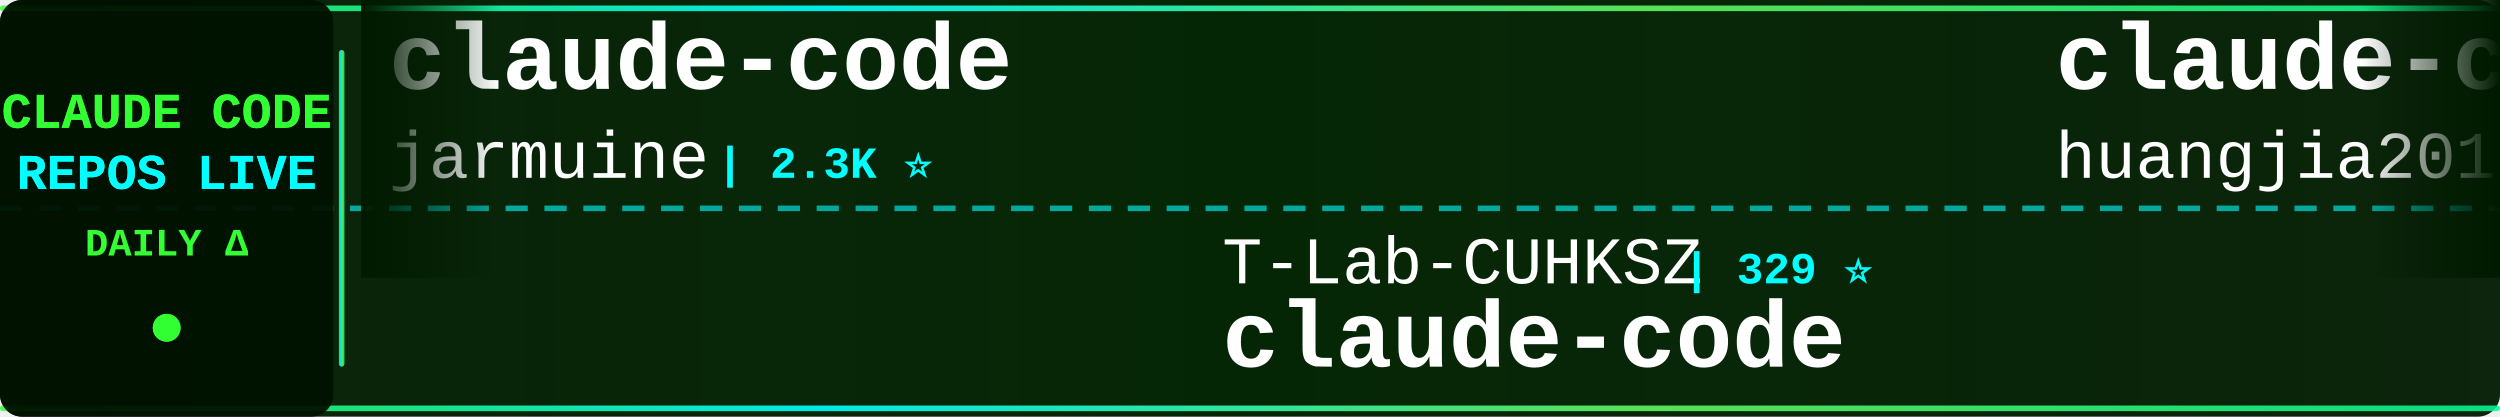
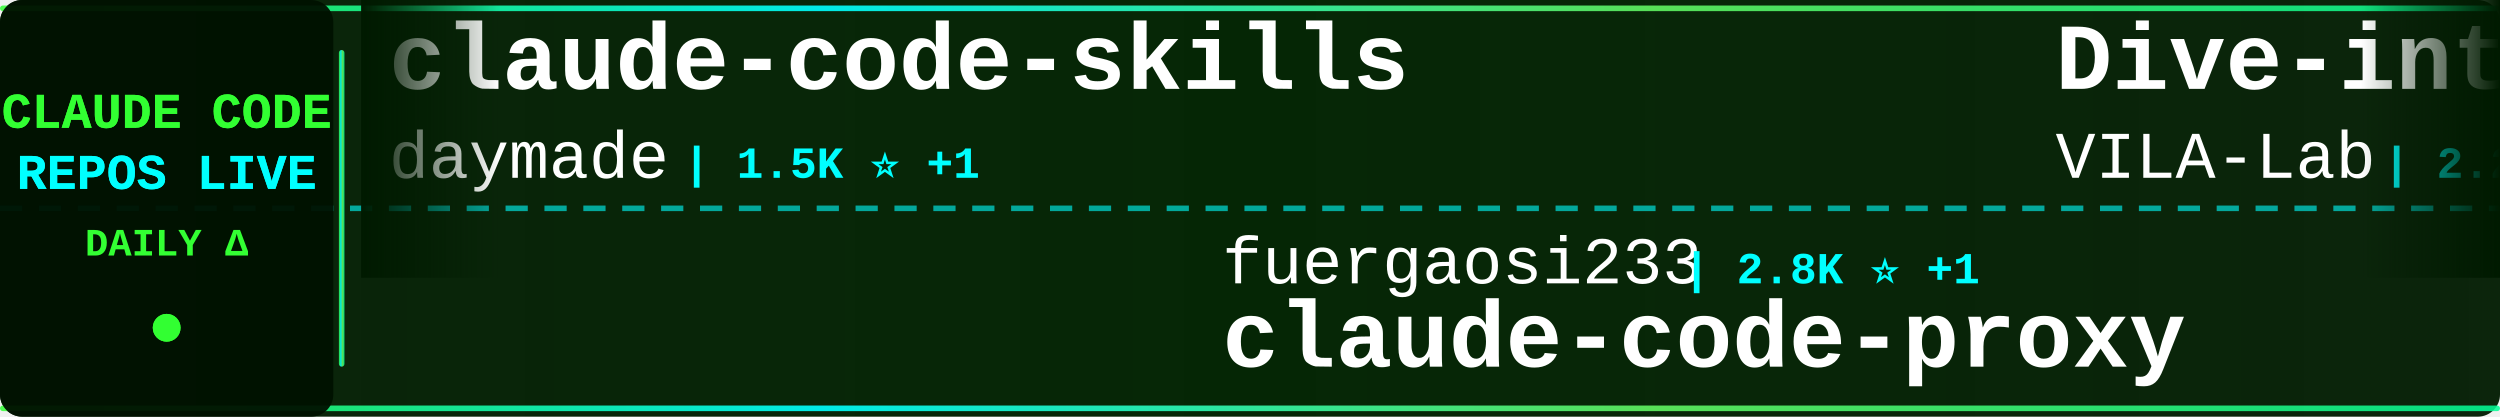
<svg xmlns="http://www.w3.org/2000/svg" width="900" height="150">
  <defs>
    <linearGradient id="tickerBg" x1="0%" y1="0%" x2="100%" y2="0%">
      <stop offset="0%" style="stop-color:#001a00;stop-opacity:0.95" />
      <stop offset="50%" style="stop-color:#002200;stop-opacity:0.98" />
      <stop offset="100%" style="stop-color:#001a00;stop-opacity:0.95" />
    </linearGradient>
    <linearGradient id="borderGrad" x1="0%" y1="0%" x2="100%" y2="0%">
      <stop offset="0%" style="stop-color:#33ff33;stop-opacity:0.85">
        <animate attributeName="stop-opacity" values="0.85;1;0.85" dur="2s" repeatCount="indefinite" />
      </stop>
      <stop offset="33%" style="stop-color:#00ffff;stop-opacity:0.9">
        <animate attributeName="stop-opacity" values="0.9;1;0.9" dur="2.2s" repeatCount="indefinite" />
      </stop>
      <stop offset="66%" style="stop-color:#66ff66;stop-opacity:0.85">
        <animate attributeName="stop-opacity" values="0.85;1;0.85" dur="1.8s" repeatCount="indefinite" />
      </stop>
      <stop offset="100%" style="stop-color:#00ff99;stop-opacity:0.85">
        <animate attributeName="stop-opacity" values="0.85;1;0.85" dur="2s" repeatCount="indefinite" />
      </stop>
    </linearGradient>
    <filter id="textGlow">
      <feGaussianBlur stdDeviation="0.1" result="coloredBlur" />
      <feMerge>
        <feMergeNode in="coloredBlur" />
        <feMergeNode in="SourceGraphic" />
      </feMerge>
    </filter>
    <filter id="metricGlow">
      <feGaussianBlur stdDeviation="0.2" result="coloredBlur" />
      <feMerge>
        <feMergeNode in="coloredBlur" />
        <feMergeNode in="SourceGraphic" />
      </feMerge>
    </filter>
    <linearGradient id="leftFade" x1="0%" y1="0%" x2="100%" y2="0%">
      <stop offset="0%" style="stop-color:#001a00;stop-opacity:1" />
      <stop offset="100%" style="stop-color:#001a00;stop-opacity:0" />
    </linearGradient>
    <linearGradient id="rightFade" x1="0%" y1="0%" x2="100%" y2="0%">
      <stop offset="0%" style="stop-color:#001a00;stop-opacity:0" />
      <stop offset="100%" style="stop-color:#001a00;stop-opacity:1" />
    </linearGradient>
  </defs>
  <rect width="900" height="150" fill="url(#tickerBg)" rx="8" />
  <rect x="0" y="2" width="900" height="2" fill="url(#borderGrad)" rx="1" />
  <rect x="0" y="146" width="900" height="2" fill="url(#borderGrad)" rx="1" />
  <line x1="0" y1="75" x2="900" y2="75" stroke="#00ffff" stroke-width="2" stroke-dasharray="8 6" opacity="0.6" />
  <rect x="0" y="0" width="120" height="150" fill="#001100" opacity="0.95" rx="8" />
  <text x="60" y="46" font-family="'Courier New', monospace" font-size="18" font-weight="bold" fill="#33ff33" text-anchor="middle" filter="url(#textGlow)">
    CLAUDE CODE
  </text>
  <text x="60" y="68" font-family="'Courier New', monospace" font-size="18" font-weight="bold" fill="#00ffff" text-anchor="middle" filter="url(#textGlow)">
    REPOS LIVE
  </text>
  <text x="60" y="92" font-family="'Courier New', monospace" font-size="14" font-weight="bold" fill="#33ff33" text-anchor="middle">
    DAILY Δ
  </text>
  <circle cx="60" cy="118" r="5" fill="#33ff33" filter="url(#metricGlow)">
    <animate attributeName="r" values="4;6;4" dur="1.5s" repeatCount="indefinite" />
    <animate attributeName="opacity" values="0.6;1;0.6" dur="1.5s" repeatCount="indefinite" />
  </circle>
  <rect x="122" y="18" width="2" height="114" fill="url(#borderGrad)" rx="1" />
  <clipPath id="tickerClip">
    <rect x="130" y="0" width="770" height="150" />
  </clipPath>
  <g clip-path="url(#tickerClip)">
    <g id="tickerItems">
      <animateTransform attributeName="transform" attributeType="XML" type="translate" from="0 0" to="-3000 0" dur="54s" repeatCount="indefinite" />
      <g transform="translate(0, 0)">
-         <text x="140" y="32" font-family="'Courier New', monospace" font-size="34" font-weight="bold" fill="#ffffff">claude-code</text>
-         <text x="140" y="64" font-family="'Courier New', monospace" font-size="24" font-weight="normal" fill="#ffffff" opacity="1.0">jarmuine</text>
-         <text x="258" y="64" font-family="'Courier New', monospace" font-size="16" font-weight="bold" fill="#00ffff"> | 2.3K ⭐</text>
+         <text x="140" y="32" font-family="'Courier New', monospace" font-size="34" font-weight="bold" fill="#ffffff">claude-code-skills</text>
+         <text x="140" y="64" font-family="'Courier New', monospace" font-size="24" font-weight="normal" fill="#ffffff" opacity="1.0">daymade</text>
+         <text x="246" y="64" font-family="'Courier New', monospace" font-size="16" font-weight="bold" fill="#00ffff"> | 1.5K ⭐ +1</text>
      </g>
      <g transform="translate(300, 0)">
-         <text x="140" y="102" font-family="'Courier New', monospace" font-size="24" font-weight="normal" fill="#ffffff" opacity="1.0">T-Lab-CUHKSZ</text>
-         <text x="306" y="102" font-family="'Courier New', monospace" font-size="16" font-weight="bold" fill="#00ffff"> | 329 ⭐</text>
+         <text x="140" y="102" font-family="'Courier New', monospace" font-size="24" font-weight="normal" fill="#ffffff" opacity="1.0">fuergaosi233</text>
+         <text x="306" y="102" font-family="'Courier New', monospace" font-size="16" font-weight="bold" fill="#00ffff"> | 2.8K ⭐ +1</text>
+         <text x="140" y="132" font-family="'Courier New', monospace" font-size="34" font-weight="bold" fill="#ffffff">claude-code-proxy</text>
+       </g>
+       <g transform="translate(600, 0)">
+         <text x="140" y="32" font-family="'Courier New', monospace" font-size="34" font-weight="bold" fill="#ffffff">Dive-into-Claude-Code</text>
+         <text x="140" y="64" font-family="'Courier New', monospace" font-size="24" font-weight="normal" fill="#ffffff" opacity="1.0">VILA-Lab</text>
+         <text x="258" y="64" font-family="'Courier New', monospace" font-size="16" font-weight="bold" fill="#00ffff"> | 2.2K ⭐ +1</text>
+       </g>
+       <g transform="translate(900, 0)">
+         <text x="140" y="102" font-family="'Courier New', monospace" font-size="24" font-weight="normal" fill="#ffffff" opacity="1.0">VineeTagarwaL-code</text>
+         <text x="378" y="102" font-family="'Courier New', monospace" font-size="16" font-weight="bold" fill="#00ffff"> | 272 ⭐</text>
        <text x="140" y="132" font-family="'Courier New', monospace" font-size="34" font-weight="bold" fill="#ffffff">claude-code</text>
      </g>
-       <g transform="translate(600, 0)">
-         <text x="140" y="32" font-family="'Courier New', monospace" font-size="34" font-weight="bold" fill="#ffffff">claude-code-engineering</text>
-         <text x="140" y="64" font-family="'Courier New', monospace" font-size="24" font-weight="normal" fill="#ffffff" opacity="1.0">huangjia2019</text>
-         <text x="306" y="64" font-family="'Courier New', monospace" font-size="16" font-weight="bold" fill="#00ffff"> | 1.1K ⭐</text>
-       </g>
-       <g transform="translate(900, 0)">
-         <text x="140" y="102" font-family="'Courier New', monospace" font-size="24" font-weight="normal" fill="#ffffff" opacity="1.0">ykdojo</text>
-         <text x="234" y="102" font-family="'Courier New', monospace" font-size="16" font-weight="bold" fill="#00ffff"> | 10.3K ⭐ -2</text>
-         <text x="140" y="132" font-family="'Courier New', monospace" font-size="34" font-weight="bold" fill="#ffffff">claude-code-tips</text>
-       </g>
      <g transform="translate(1200, 0)">
-         <text x="140" y="32" font-family="'Courier New', monospace" font-size="34" font-weight="bold" fill="#ffffff">claude-code-source</text>
-         <text x="140" y="64" font-family="'Courier New', monospace" font-size="24" font-weight="normal" fill="#ffffff" opacity="1.0">JrCx7scC</text>
-         <text x="258" y="64" font-family="'Courier New', monospace" font-size="16" font-weight="bold" fill="#00ffff"> | 375 ⭐</text>
+         <text x="140" y="32" font-family="'Courier New', monospace" font-size="34" font-weight="bold" fill="#ffffff">claude-code-analysis</text>
+         <text x="140" y="64" font-family="'Courier New', monospace" font-size="24" font-weight="normal" fill="#ffffff" opacity="1.0">liuup</text>
+         <text x="222" y="64" font-family="'Courier New', monospace" font-size="16" font-weight="bold" fill="#00ffff"> | 4.1K ⭐ +1</text>
      </g>
      <g transform="translate(1500, 0)">
-         <text x="140" y="102" font-family="'Courier New', monospace" font-size="24" font-weight="normal" fill="#ffffff" opacity="1.0">anthropics</text>
-         <text x="282" y="102" font-family="'Courier New', monospace" font-size="16" font-weight="bold" fill="#00ffff"> | 153.9K ⭐ +33</text>
-         <text x="140" y="132" font-family="'Courier New', monospace" font-size="34" font-weight="bold" fill="#ffffff">claude-code</text>
+         <text x="140" y="102" font-family="'Courier New', monospace" font-size="24" font-weight="normal" fill="#ffffff" opacity="1.0">edmund-io</text>
+         <text x="270" y="102" font-family="'Courier New', monospace" font-size="16" font-weight="bold" fill="#00ffff"> | 1.5K ⭐</text>
+         <text x="140" y="132" font-family="'Courier New', monospace" font-size="34" font-weight="bold" fill="#ffffff">edmunds-claude-code</text>
      </g>
      <g transform="translate(1800, 0)">
-         <text x="140" y="32" font-family="'Courier New', monospace" font-size="34" font-weight="bold" fill="#ffffff">claude-code-guide</text>
-         <text x="140" y="64" font-family="'Courier New', monospace" font-size="24" font-weight="normal" fill="#ffffff" opacity="1.0">Cranot</text>
-         <text x="234" y="64" font-family="'Courier New', monospace" font-size="16" font-weight="bold" fill="#00ffff"> | 2.9K ⭐ -1</text>
+         <text x="140" y="32" font-family="'Courier New', monospace" font-size="34" font-weight="bold" fill="#ffffff">how-claude-code-works</text>
+         <text x="140" y="64" font-family="'Courier New', monospace" font-size="24" font-weight="normal" fill="#ffffff" opacity="1.0">Windy3f3f3f3f</text>
+         <text x="318" y="64" font-family="'Courier New', monospace" font-size="16" font-weight="bold" fill="#00ffff"> | 3.8K ⭐ +1</text>
      </g>
      <g transform="translate(2100, 0)">
-         <text x="140" y="102" font-family="'Courier New', monospace" font-size="24" font-weight="normal" fill="#ffffff" opacity="1.0">chauncygu</text>
-         <text x="270" y="102" font-family="'Courier New', monospace" font-size="16" font-weight="bold" fill="#00ffff"> | 2.9K ⭐ +1</text>
-         <text x="140" y="132" font-family="'Courier New', monospace" font-size="34" font-weight="bold" fill="#ffffff">collection-claude-code-s...</text>
+         <text x="140" y="102" font-family="'Courier New', monospace" font-size="24" font-weight="normal" fill="#ffffff" opacity="1.0">Maciek-roboblog</text>
+         <text x="342" y="102" font-family="'Courier New', monospace" font-size="16" font-weight="bold" fill="#00ffff"> | 8.8K ⭐ +3</text>
+         <text x="140" y="132" font-family="'Courier New', monospace" font-size="34" font-weight="bold" fill="#ffffff">Claude-Code-Usage-Monito...</text>
      </g>
      <g transform="translate(2400, 0)">
+         <text x="140" y="32" font-family="'Courier New', monospace" font-size="34" font-weight="bold" fill="#ffffff">claude-code-showcase</text>
+         <text x="140" y="64" font-family="'Courier New', monospace" font-size="24" font-weight="normal" fill="#ffffff" opacity="1.0">ChrisWiles</text>
+         <text x="282" y="64" font-family="'Courier New', monospace" font-size="16" font-weight="bold" fill="#00ffff"> | 6.1K ⭐</text>
+       </g>
+       <g transform="translate(2700, 0)">
+         <text x="140" y="102" font-family="'Courier New', monospace" font-size="24" font-weight="normal" fill="#ffffff" opacity="1.0">zebbern</text>
+         <text x="246" y="102" font-family="'Courier New', monospace" font-size="16" font-weight="bold" fill="#00ffff"> | 4.7K ⭐ +3</text>
+         <text x="140" y="132" font-family="'Courier New', monospace" font-size="34" font-weight="bold" fill="#ffffff">claude-code-guide</text>
+       </g>
+       <g transform="translate(3000, 0)">
+         <text x="140" y="32" font-family="'Courier New', monospace" font-size="34" font-weight="bold" fill="#ffffff">claude-code-skills</text>
+         <text x="140" y="64" font-family="'Courier New', monospace" font-size="24" font-weight="normal" fill="#ffffff" opacity="1.0">daymade</text>
+         <text x="246" y="64" font-family="'Courier New', monospace" font-size="16" font-weight="bold" fill="#00ffff"> | 1.5K ⭐ +1</text>
+       </g>
+       <g transform="translate(3300, 0)">
+         <text x="140" y="102" font-family="'Courier New', monospace" font-size="24" font-weight="normal" fill="#ffffff" opacity="1.0">fuergaosi233</text>
+         <text x="306" y="102" font-family="'Courier New', monospace" font-size="16" font-weight="bold" fill="#00ffff"> | 2.8K ⭐ +1</text>
+         <text x="140" y="132" font-family="'Courier New', monospace" font-size="34" font-weight="bold" fill="#ffffff">claude-code-proxy</text>
+       </g>
+       <g transform="translate(3600, 0)">
        <text x="140" y="32" font-family="'Courier New', monospace" font-size="34" font-weight="bold" fill="#ffffff">Dive-into-Claude-Code</text>
        <text x="140" y="64" font-family="'Courier New', monospace" font-size="24" font-weight="normal" fill="#ffffff" opacity="1.0">VILA-Lab</text>
-         <text x="258" y="64" font-family="'Courier New', monospace" font-size="16" font-weight="bold" fill="#00ffff"> | 2.2K ⭐ +3</text>
-       </g>
-       <g transform="translate(2700, 0)">
-         <text x="140" y="102" font-family="'Courier New', monospace" font-size="24" font-weight="normal" fill="#ffffff" opacity="1.0">mehmoodosman</text>
-         <text x="306" y="102" font-family="'Courier New', monospace" font-size="16" font-weight="bold" fill="#00ffff"> | 172 ⭐</text>
-         <text x="140" y="132" font-family="'Courier New', monospace" font-size="34" font-weight="bold" fill="#ffffff">claude-code</text>
-       </g>
-       <g transform="translate(3000, 0)">
-         <text x="140" y="32" font-family="'Courier New', monospace" font-size="34" font-weight="bold" fill="#ffffff">claude-code</text>
-         <text x="140" y="64" font-family="'Courier New', monospace" font-size="24" font-weight="normal" fill="#ffffff" opacity="1.0">jarmuine</text>
-         <text x="258" y="64" font-family="'Courier New', monospace" font-size="16" font-weight="bold" fill="#00ffff"> | 2.3K ⭐</text>
-       </g>
-       <g transform="translate(3300, 0)">
-         <text x="140" y="102" font-family="'Courier New', monospace" font-size="24" font-weight="normal" fill="#ffffff" opacity="1.0">T-Lab-CUHKSZ</text>
-         <text x="306" y="102" font-family="'Courier New', monospace" font-size="16" font-weight="bold" fill="#00ffff"> | 329 ⭐</text>
-         <text x="140" y="132" font-family="'Courier New', monospace" font-size="34" font-weight="bold" fill="#ffffff">claude-code</text>
-       </g>
-       <g transform="translate(3600, 0)">
-         <text x="140" y="32" font-family="'Courier New', monospace" font-size="34" font-weight="bold" fill="#ffffff">claude-code-engineering</text>
-         <text x="140" y="64" font-family="'Courier New', monospace" font-size="24" font-weight="normal" fill="#ffffff" opacity="1.0">huangjia2019</text>
-         <text x="306" y="64" font-family="'Courier New', monospace" font-size="16" font-weight="bold" fill="#00ffff"> | 1.1K ⭐</text>
+         <text x="258" y="64" font-family="'Courier New', monospace" font-size="16" font-weight="bold" fill="#00ffff"> | 2.2K ⭐ +1</text>
      </g>
      <g transform="translate(3900, 0)">
-         <text x="140" y="102" font-family="'Courier New', monospace" font-size="24" font-weight="normal" fill="#ffffff" opacity="1.0">ykdojo</text>
-         <text x="234" y="102" font-family="'Courier New', monospace" font-size="16" font-weight="bold" fill="#00ffff"> | 10.3K ⭐ -2</text>
-         <text x="140" y="132" font-family="'Courier New', monospace" font-size="34" font-weight="bold" fill="#ffffff">claude-code-tips</text>
+         <text x="140" y="102" font-family="'Courier New', monospace" font-size="24" font-weight="normal" fill="#ffffff" opacity="1.0">VineeTagarwaL-code</text>
+         <text x="378" y="102" font-family="'Courier New', monospace" font-size="16" font-weight="bold" fill="#00ffff"> | 272 ⭐</text>
+         <text x="140" y="132" font-family="'Courier New', monospace" font-size="34" font-weight="bold" fill="#ffffff">claude-code</text>
      </g>
    </g>
  </g>
  <rect x="130" y="0" width="50" height="100" fill="url(#leftFade)" />
  <rect x="850" y="0" width="50" height="100" fill="url(#rightFade)" />
</svg>
